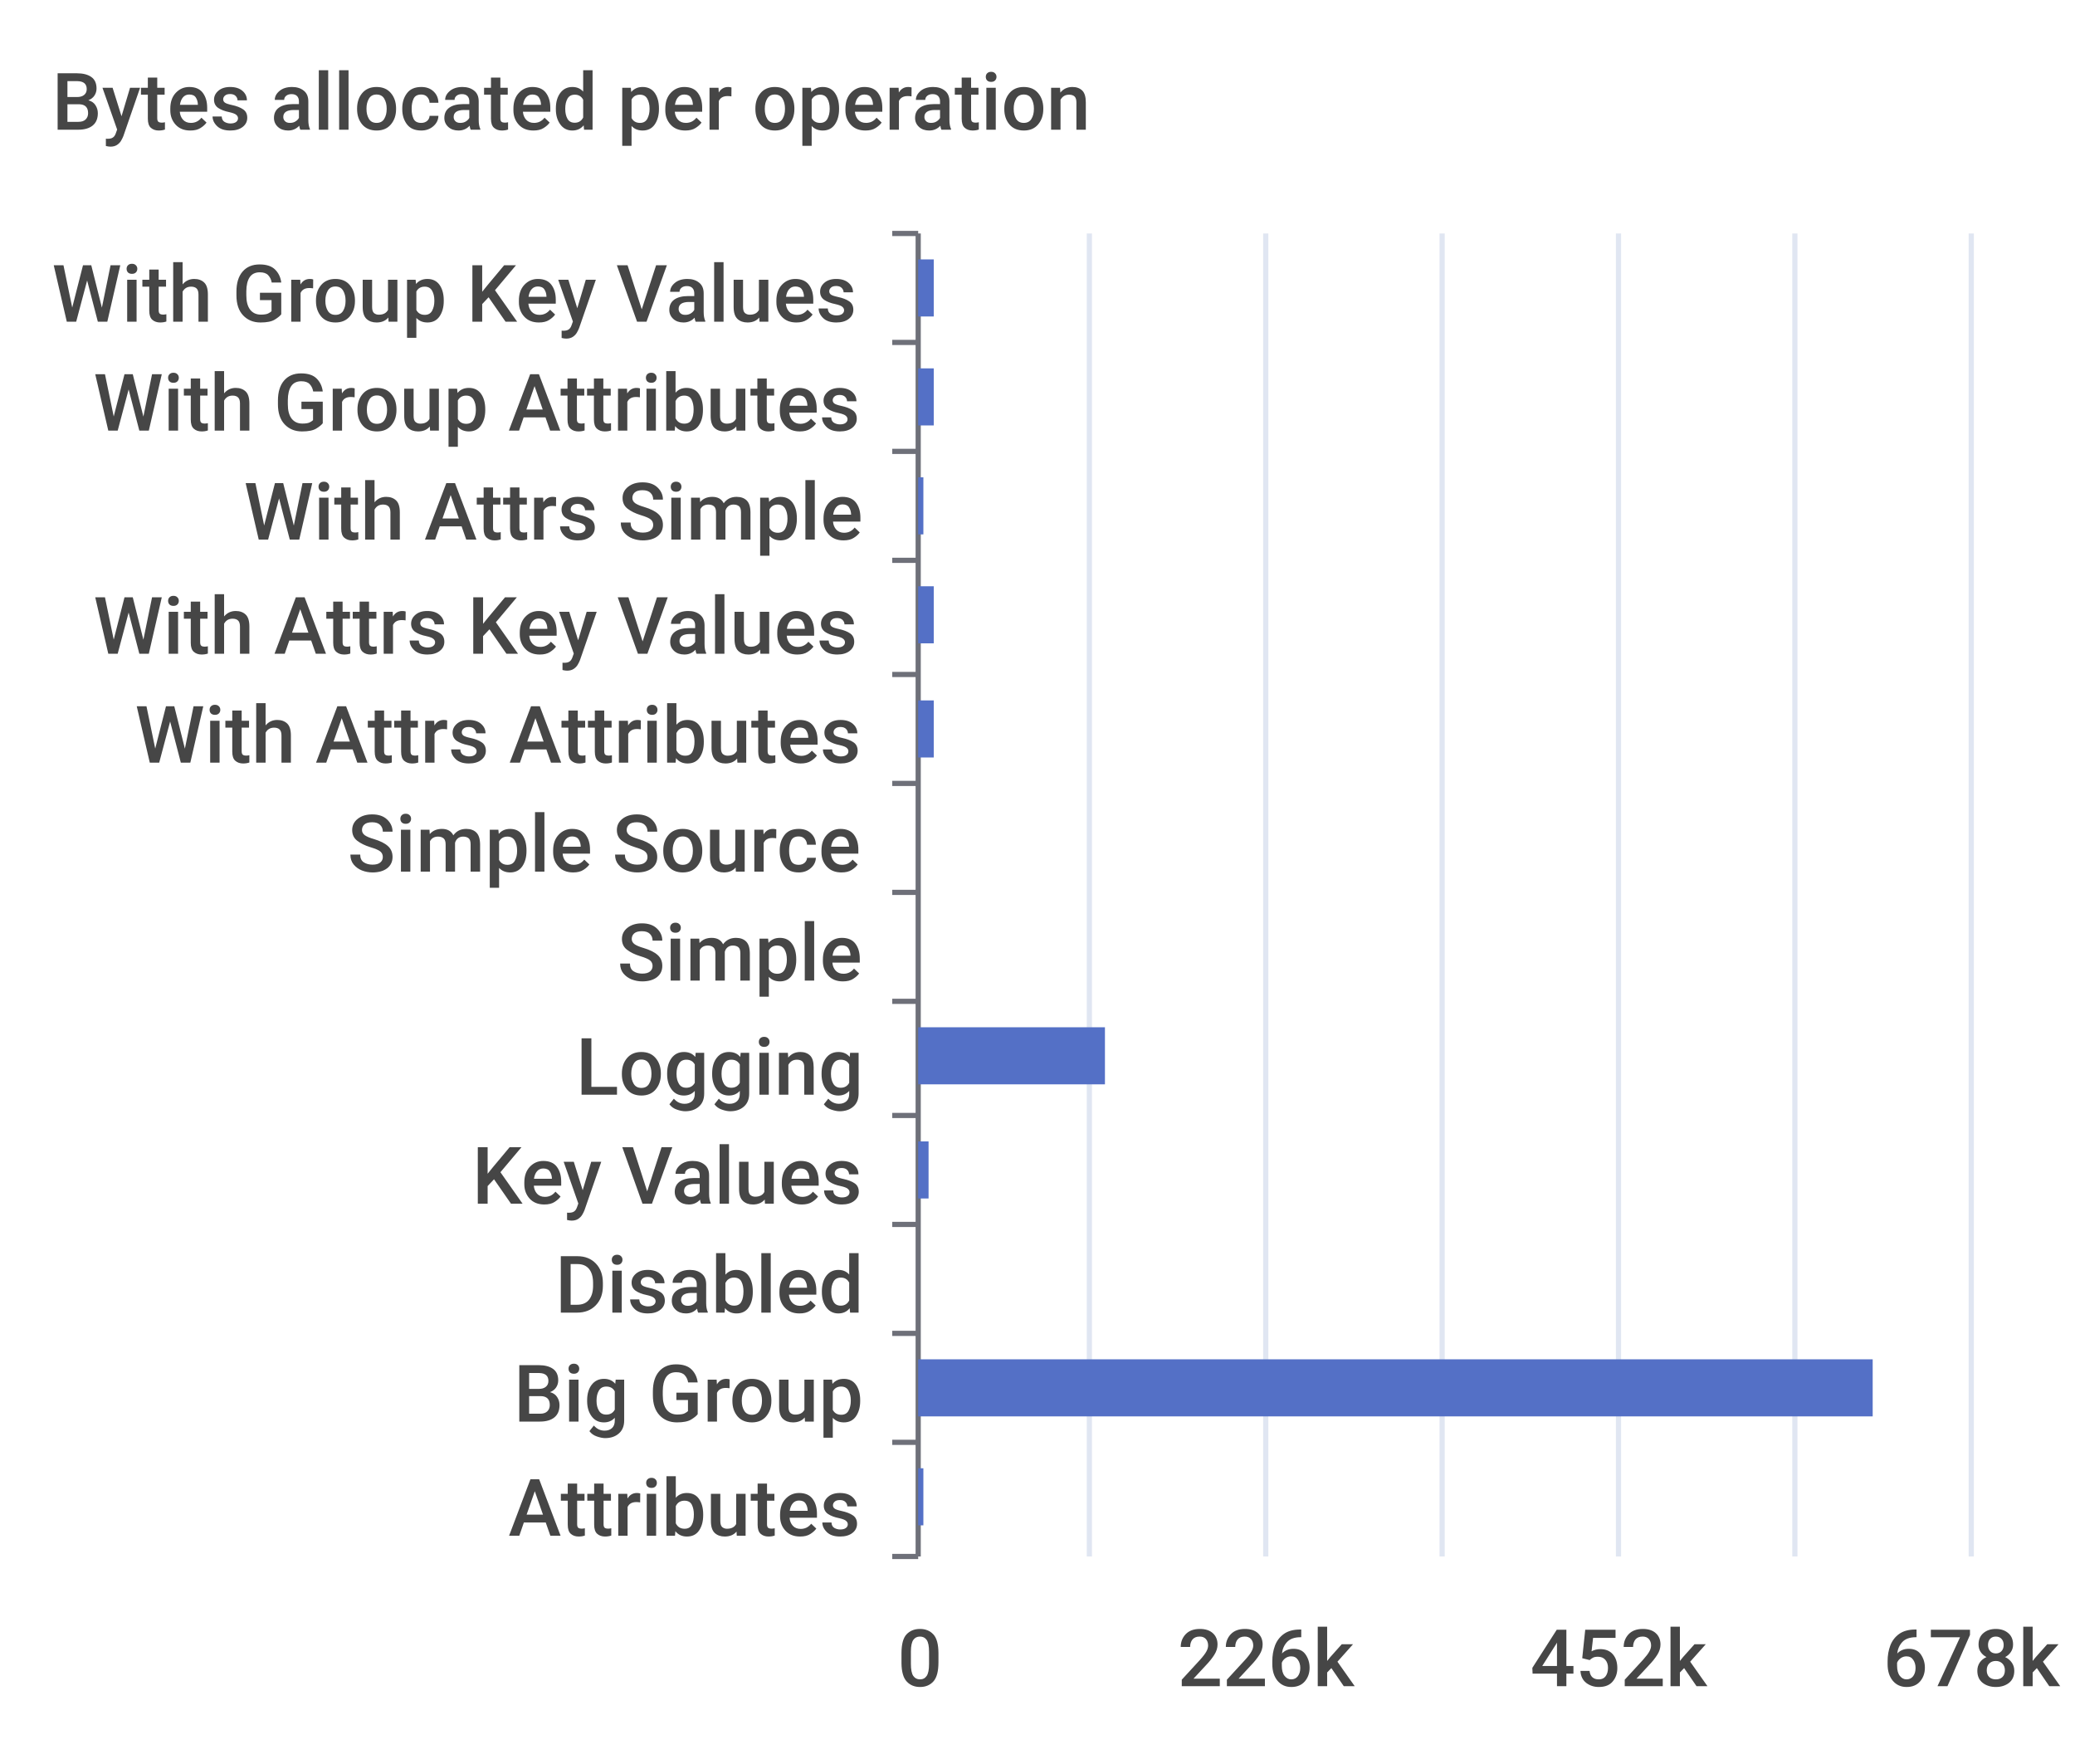
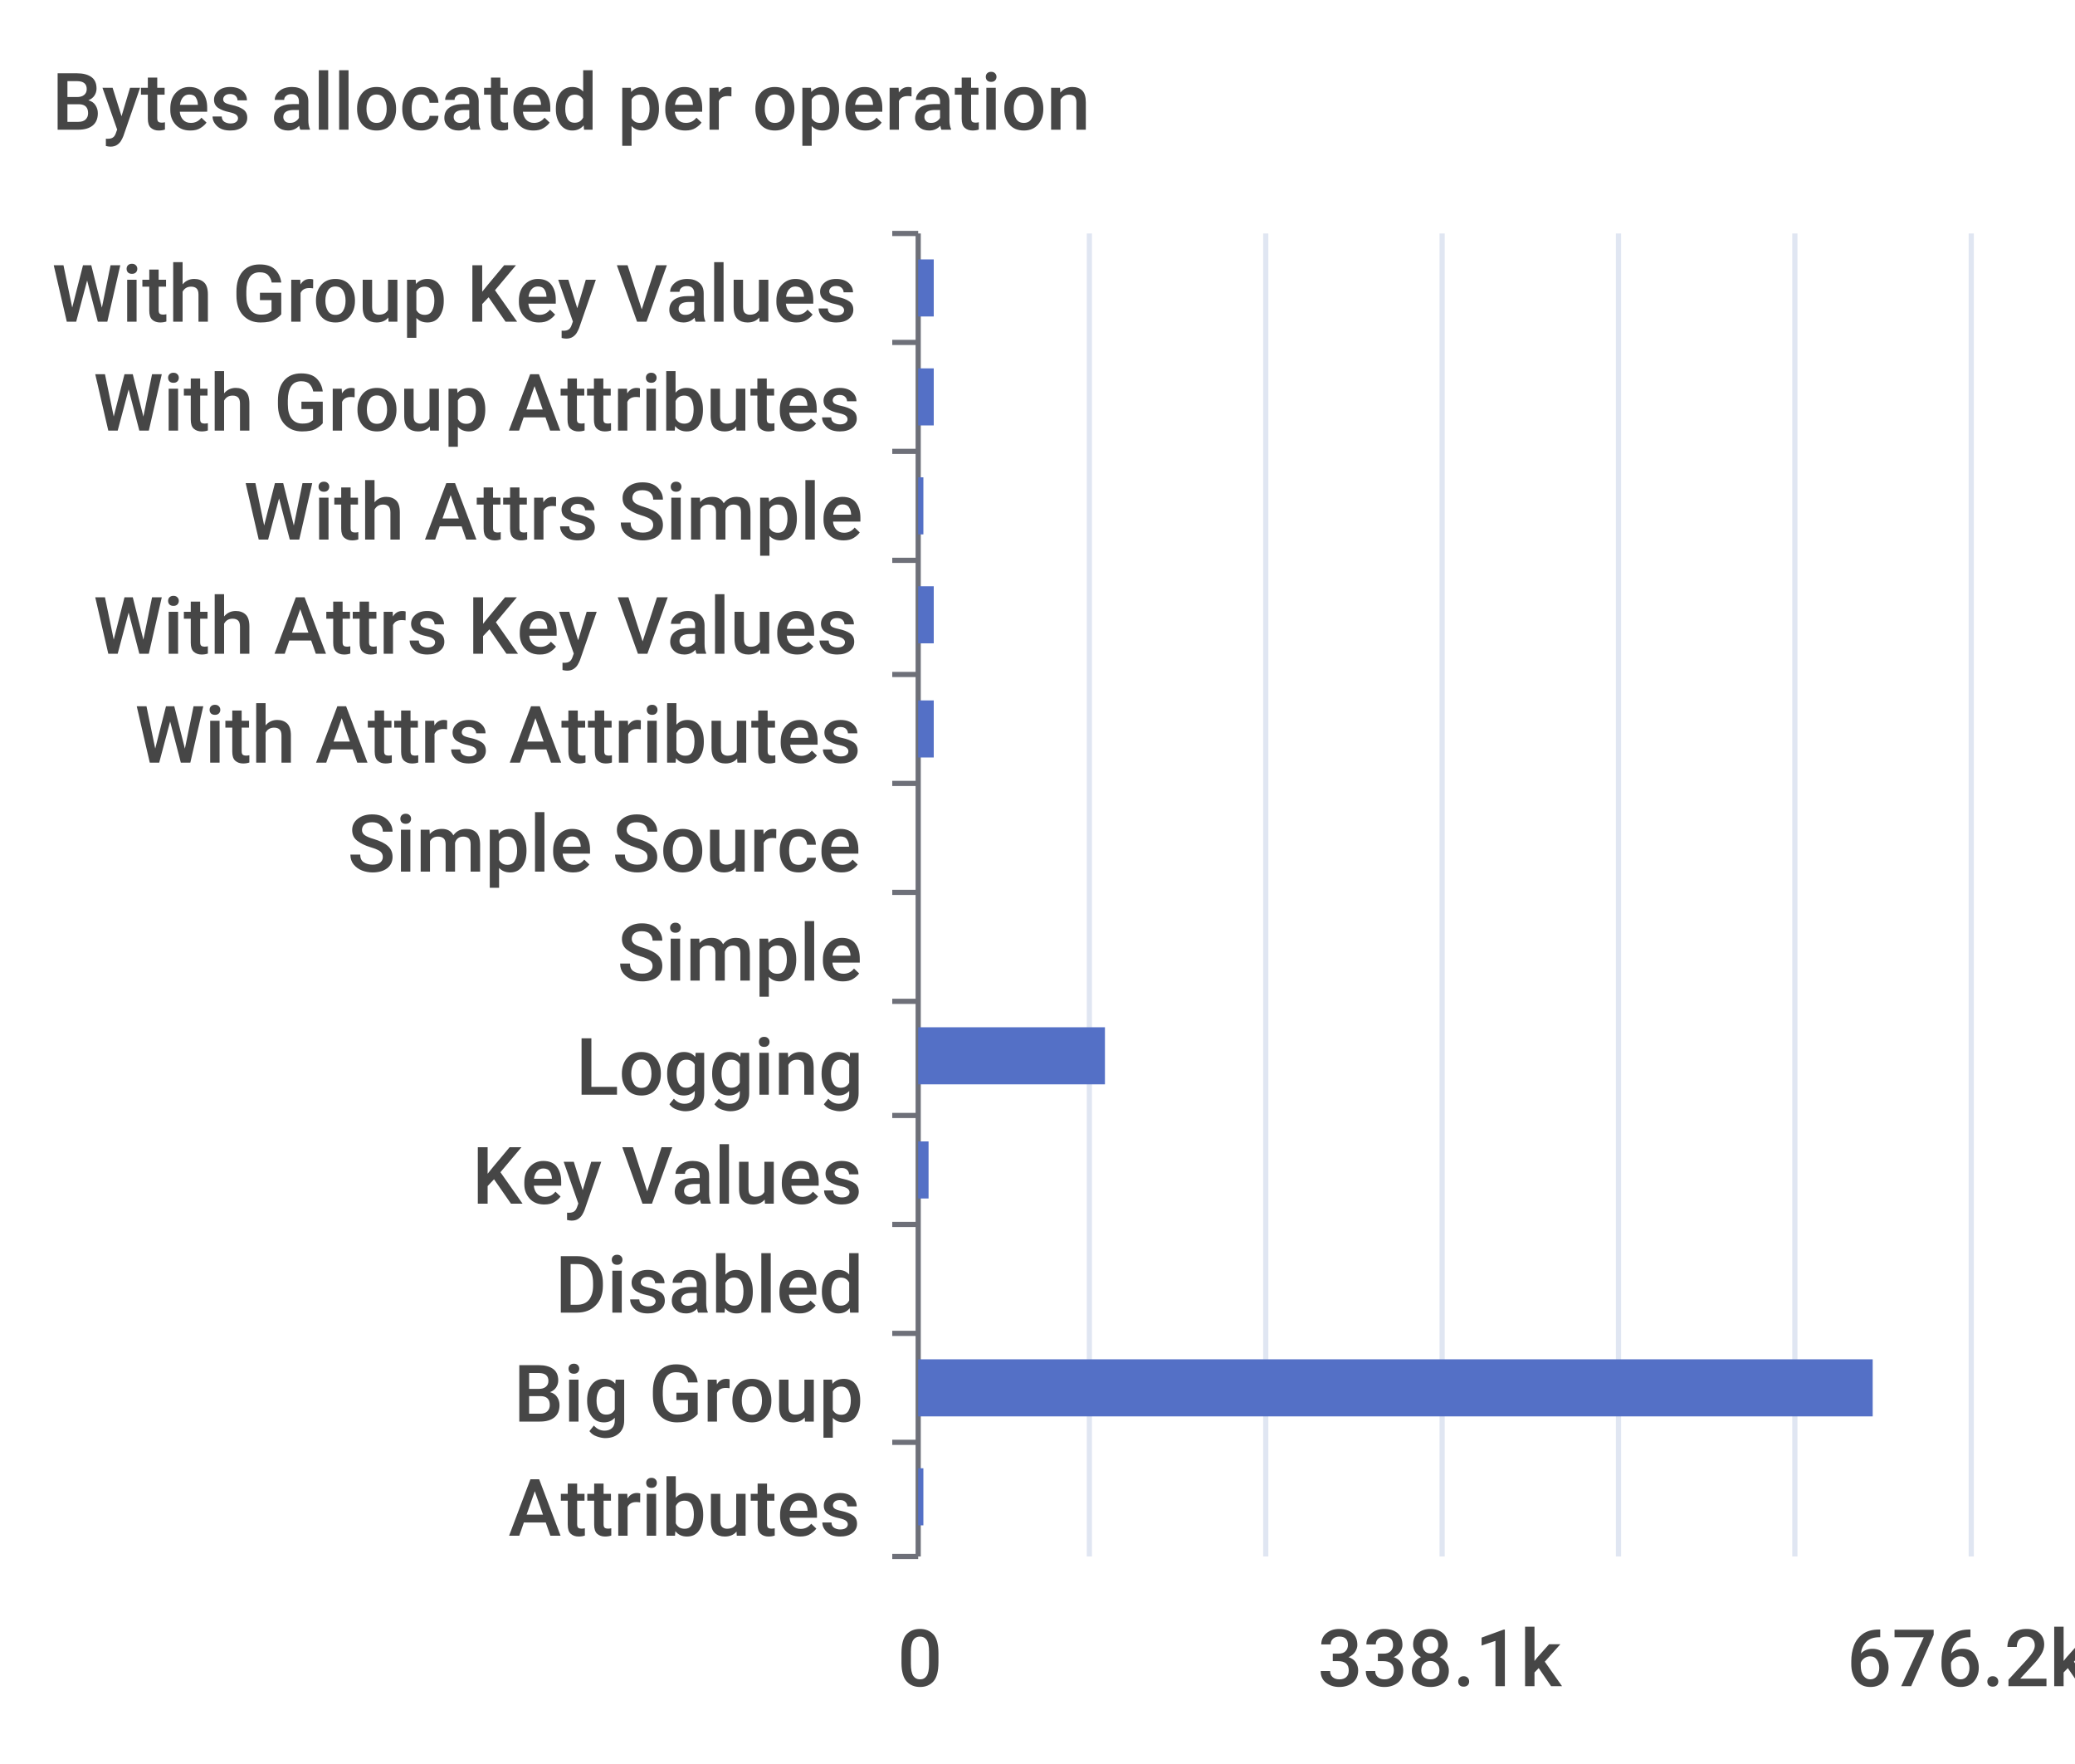
<svg xmlns="http://www.w3.org/2000/svg" width="400" height="340">\n<path d="M 0 0 L 400 0 L 400 340 L 0 340 L 0 0" style="stroke-width:0;stroke:none;fill:rgba(255,255,255,1.0)" />
  <text x="10" y="25" style="stroke-width:0;stroke:none;fill:rgba(70,70,70,1.0);font-size:15.3px;font-family:'Roboto Medium',sans-serif">Bytes allocated per operation</text>
  <path d="M 172 45 L 177 45" style="stroke-width:1;stroke:rgba(110,112,121,1.0);fill:none" />
  <path d="M 172 66 L 177 66" style="stroke-width:1;stroke:rgba(110,112,121,1.0);fill:none" />
  <path d="M 172 87 L 177 87" style="stroke-width:1;stroke:rgba(110,112,121,1.0);fill:none" />
  <path d="M 172 108 L 177 108" style="stroke-width:1;stroke:rgba(110,112,121,1.0);fill:none" />
  <path d="M 172 130 L 177 130" style="stroke-width:1;stroke:rgba(110,112,121,1.0);fill:none" />
  <path d="M 172 151 L 177 151" style="stroke-width:1;stroke:rgba(110,112,121,1.0);fill:none" />
  <path d="M 172 172 L 177 172" style="stroke-width:1;stroke:rgba(110,112,121,1.0);fill:none" />
  <path d="M 172 193 L 177 193" style="stroke-width:1;stroke:rgba(110,112,121,1.0);fill:none" />
  <path d="M 172 215 L 177 215" style="stroke-width:1;stroke:rgba(110,112,121,1.0);fill:none" />
  <path d="M 172 236 L 177 236" style="stroke-width:1;stroke:rgba(110,112,121,1.0);fill:none" />
  <path d="M 172 257 L 177 257" style="stroke-width:1;stroke:rgba(110,112,121,1.0);fill:none" />
  <path d="M 172 278 L 177 278" style="stroke-width:1;stroke:rgba(110,112,121,1.0);fill:none" />
  <path d="M 172 300 L 177 300" style="stroke-width:1;stroke:rgba(110,112,121,1.0);fill:none" />
  <path d="M 177 45 L 177 300" style="stroke-width:1;stroke:rgba(110,112,121,1.0);fill:none" />
  <text x="10" y="62" style="stroke-width:0;stroke:none;fill:rgba(70,70,70,1.0);font-size:15.3px;font-family:'Roboto Medium',sans-serif">With Group Key Values</text>
  <text x="18" y="83" style="stroke-width:0;stroke:none;fill:rgba(70,70,70,1.0);font-size:15.3px;font-family:'Roboto Medium',sans-serif">With Group Attributes</text>
  <text x="47" y="104" style="stroke-width:0;stroke:none;fill:rgba(70,70,70,1.0);font-size:15.3px;font-family:'Roboto Medium',sans-serif">With Attrs Simple</text>
  <text x="18" y="126" style="stroke-width:0;stroke:none;fill:rgba(70,70,70,1.0);font-size:15.3px;font-family:'Roboto Medium',sans-serif">With Attrs Key Values</text>
  <text x="26" y="147" style="stroke-width:0;stroke:none;fill:rgba(70,70,70,1.0);font-size:15.3px;font-family:'Roboto Medium',sans-serif">With Attrs Attributes</text>
  <text x="67" y="168" style="stroke-width:0;stroke:none;fill:rgba(70,70,70,1.0);font-size:15.3px;font-family:'Roboto Medium',sans-serif">Simple Source</text>
  <text x="119" y="189" style="stroke-width:0;stroke:none;fill:rgba(70,70,70,1.0);font-size:15.3px;font-family:'Roboto Medium',sans-serif">Simple</text>
  <text x="111" y="211" style="stroke-width:0;stroke:none;fill:rgba(70,70,70,1.0);font-size:15.3px;font-family:'Roboto Medium',sans-serif">Logging</text>
  <text x="91" y="232" style="stroke-width:0;stroke:none;fill:rgba(70,70,70,1.0);font-size:15.3px;font-family:'Roboto Medium',sans-serif">Key Values</text>
  <text x="107" y="253" style="stroke-width:0;stroke:none;fill:rgba(70,70,70,1.0);font-size:15.3px;font-family:'Roboto Medium',sans-serif">Disabled</text>
  <text x="99" y="274" style="stroke-width:0;stroke:none;fill:rgba(70,70,70,1.0);font-size:15.3px;font-family:'Roboto Medium',sans-serif">Big Group</text>
  <text x="98" y="296" style="stroke-width:0;stroke:none;fill:rgba(70,70,70,1.0);font-size:15.3px;font-family:'Roboto Medium',sans-serif">Attributes</text>
  <text x="173" y="325" style="stroke-width:0;stroke:none;fill:rgba(70,70,70,1.0);font-size:15.3px;font-family:'Roboto Medium',sans-serif">0</text>
-   <text x="227" y="325" style="stroke-width:0;stroke:none;fill:rgba(70,70,70,1.0);font-size:15.3px;font-family:'Roboto Medium',sans-serif">226k</text>
-   <text x="295" y="325" style="stroke-width:0;stroke:none;fill:rgba(70,70,70,1.0);font-size:15.3px;font-family:'Roboto Medium',sans-serif">452k</text>
-   <text x="363" y="325" style="stroke-width:0;stroke:none;fill:rgba(70,70,70,1.0);font-size:15.3px;font-family:'Roboto Medium',sans-serif">678k</text>
+   <text x="254" y="325" style="stroke-width:0;stroke:none;fill:rgba(70,70,70,1.0);font-size:15.3px;font-family:'Roboto Medium',sans-serif">338.1k</text>
+   <text x="356" y="325" style="stroke-width:0;stroke:none;fill:rgba(70,70,70,1.0);font-size:15.3px;font-family:'Roboto Medium',sans-serif">676.2k</text>
  <path d="M 210 45 L 210 300" style="stroke-width:1;stroke:rgba(224,230,242,1.0);fill:none" />
  <path d="M 244 45 L 244 300" style="stroke-width:1;stroke:rgba(224,230,242,1.0);fill:none" />
  <path d="M 278 45 L 278 300" style="stroke-width:1;stroke:rgba(224,230,242,1.0);fill:none" />
  <path d="M 312 45 L 312 300" style="stroke-width:1;stroke:rgba(224,230,242,1.0);fill:none" />
  <path d="M 346 45 L 346 300" style="stroke-width:1;stroke:rgba(224,230,242,1.0);fill:none" />
  <path d="M 380 45 L 380 300" style="stroke-width:1;stroke:rgba(224,230,242,1.0);fill:none" />
  <path d="M 177 283 L 178 283 L 178 294 L 177 294 L 177 283" style="stroke-width:0;stroke:none;fill:rgba(84,112,198,1.0)" />
  <path d="M 177 262 L 361 262 L 361 273 L 177 273 L 177 262" style="stroke-width:0;stroke:none;fill:rgba(84,112,198,1.0)" />
  <path d="M 177 241 L 177 241 L 177 252 L 177 252 L 177 241" style="stroke-width:0;stroke:none;fill:rgba(84,112,198,1.0)" />
  <path d="M 177 220 L 179 220 L 179 231 L 177 231 L 177 220" style="stroke-width:0;stroke:none;fill:rgba(84,112,198,1.0)" />
  <path d="M 177 198 L 213 198 L 213 209 L 177 209 L 177 198" style="stroke-width:0;stroke:none;fill:rgba(84,112,198,1.0)" />
  <path d="M 177 177 L 177 177 L 177 188 L 177 188 L 177 177" style="stroke-width:0;stroke:none;fill:rgba(84,112,198,1.0)" />
  <path d="M 177 156 L 177 156 L 177 167 L 177 167 L 177 156" style="stroke-width:0;stroke:none;fill:rgba(84,112,198,1.0)" />
  <path d="M 177 135 L 180 135 L 180 146 L 177 146 L 177 135" style="stroke-width:0;stroke:none;fill:rgba(84,112,198,1.0)" />
  <path d="M 177 113 L 180 113 L 180 124 L 177 124 L 177 113" style="stroke-width:0;stroke:none;fill:rgba(84,112,198,1.0)" />
  <path d="M 177 92 L 178 92 L 178 103 L 177 103 L 177 92" style="stroke-width:0;stroke:none;fill:rgba(84,112,198,1.0)" />
  <path d="M 177 71 L 180 71 L 180 82 L 177 82 L 177 71" style="stroke-width:0;stroke:none;fill:rgba(84,112,198,1.0)" />
  <path d="M 177 50 L 180 50 L 180 61 L 177 61 L 177 50" style="stroke-width:0;stroke:none;fill:rgba(84,112,198,1.0)" />
</svg>
